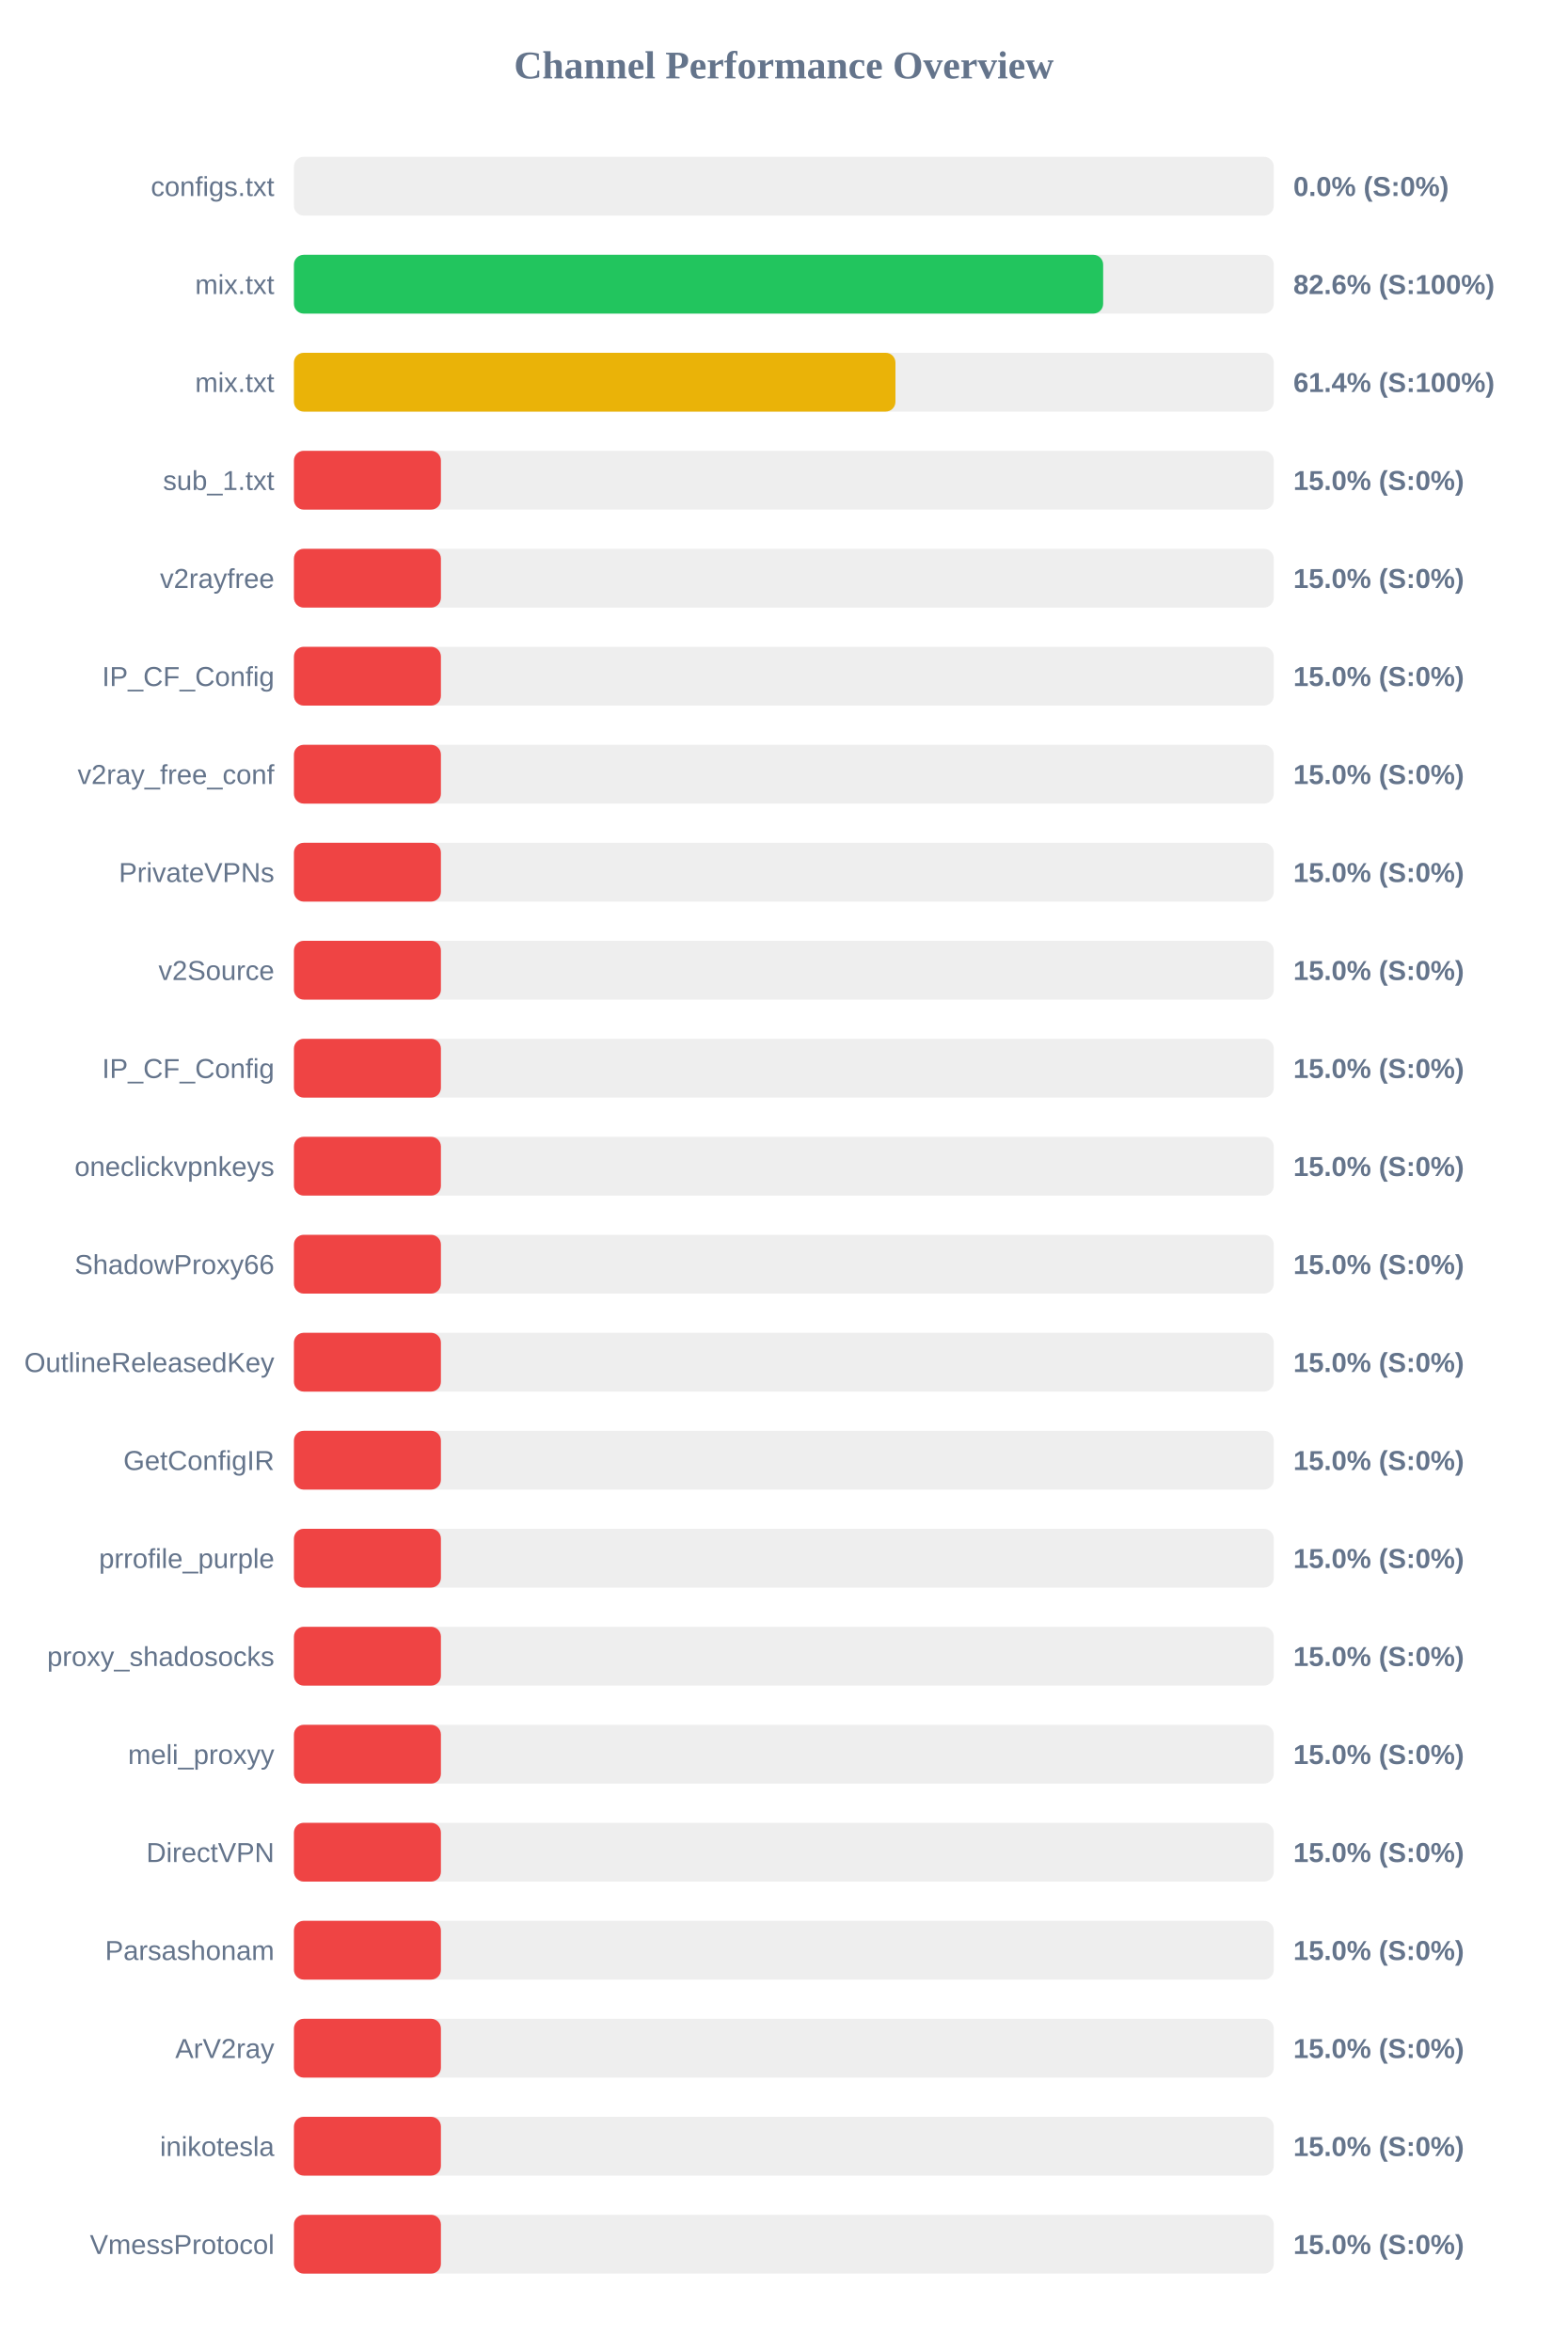
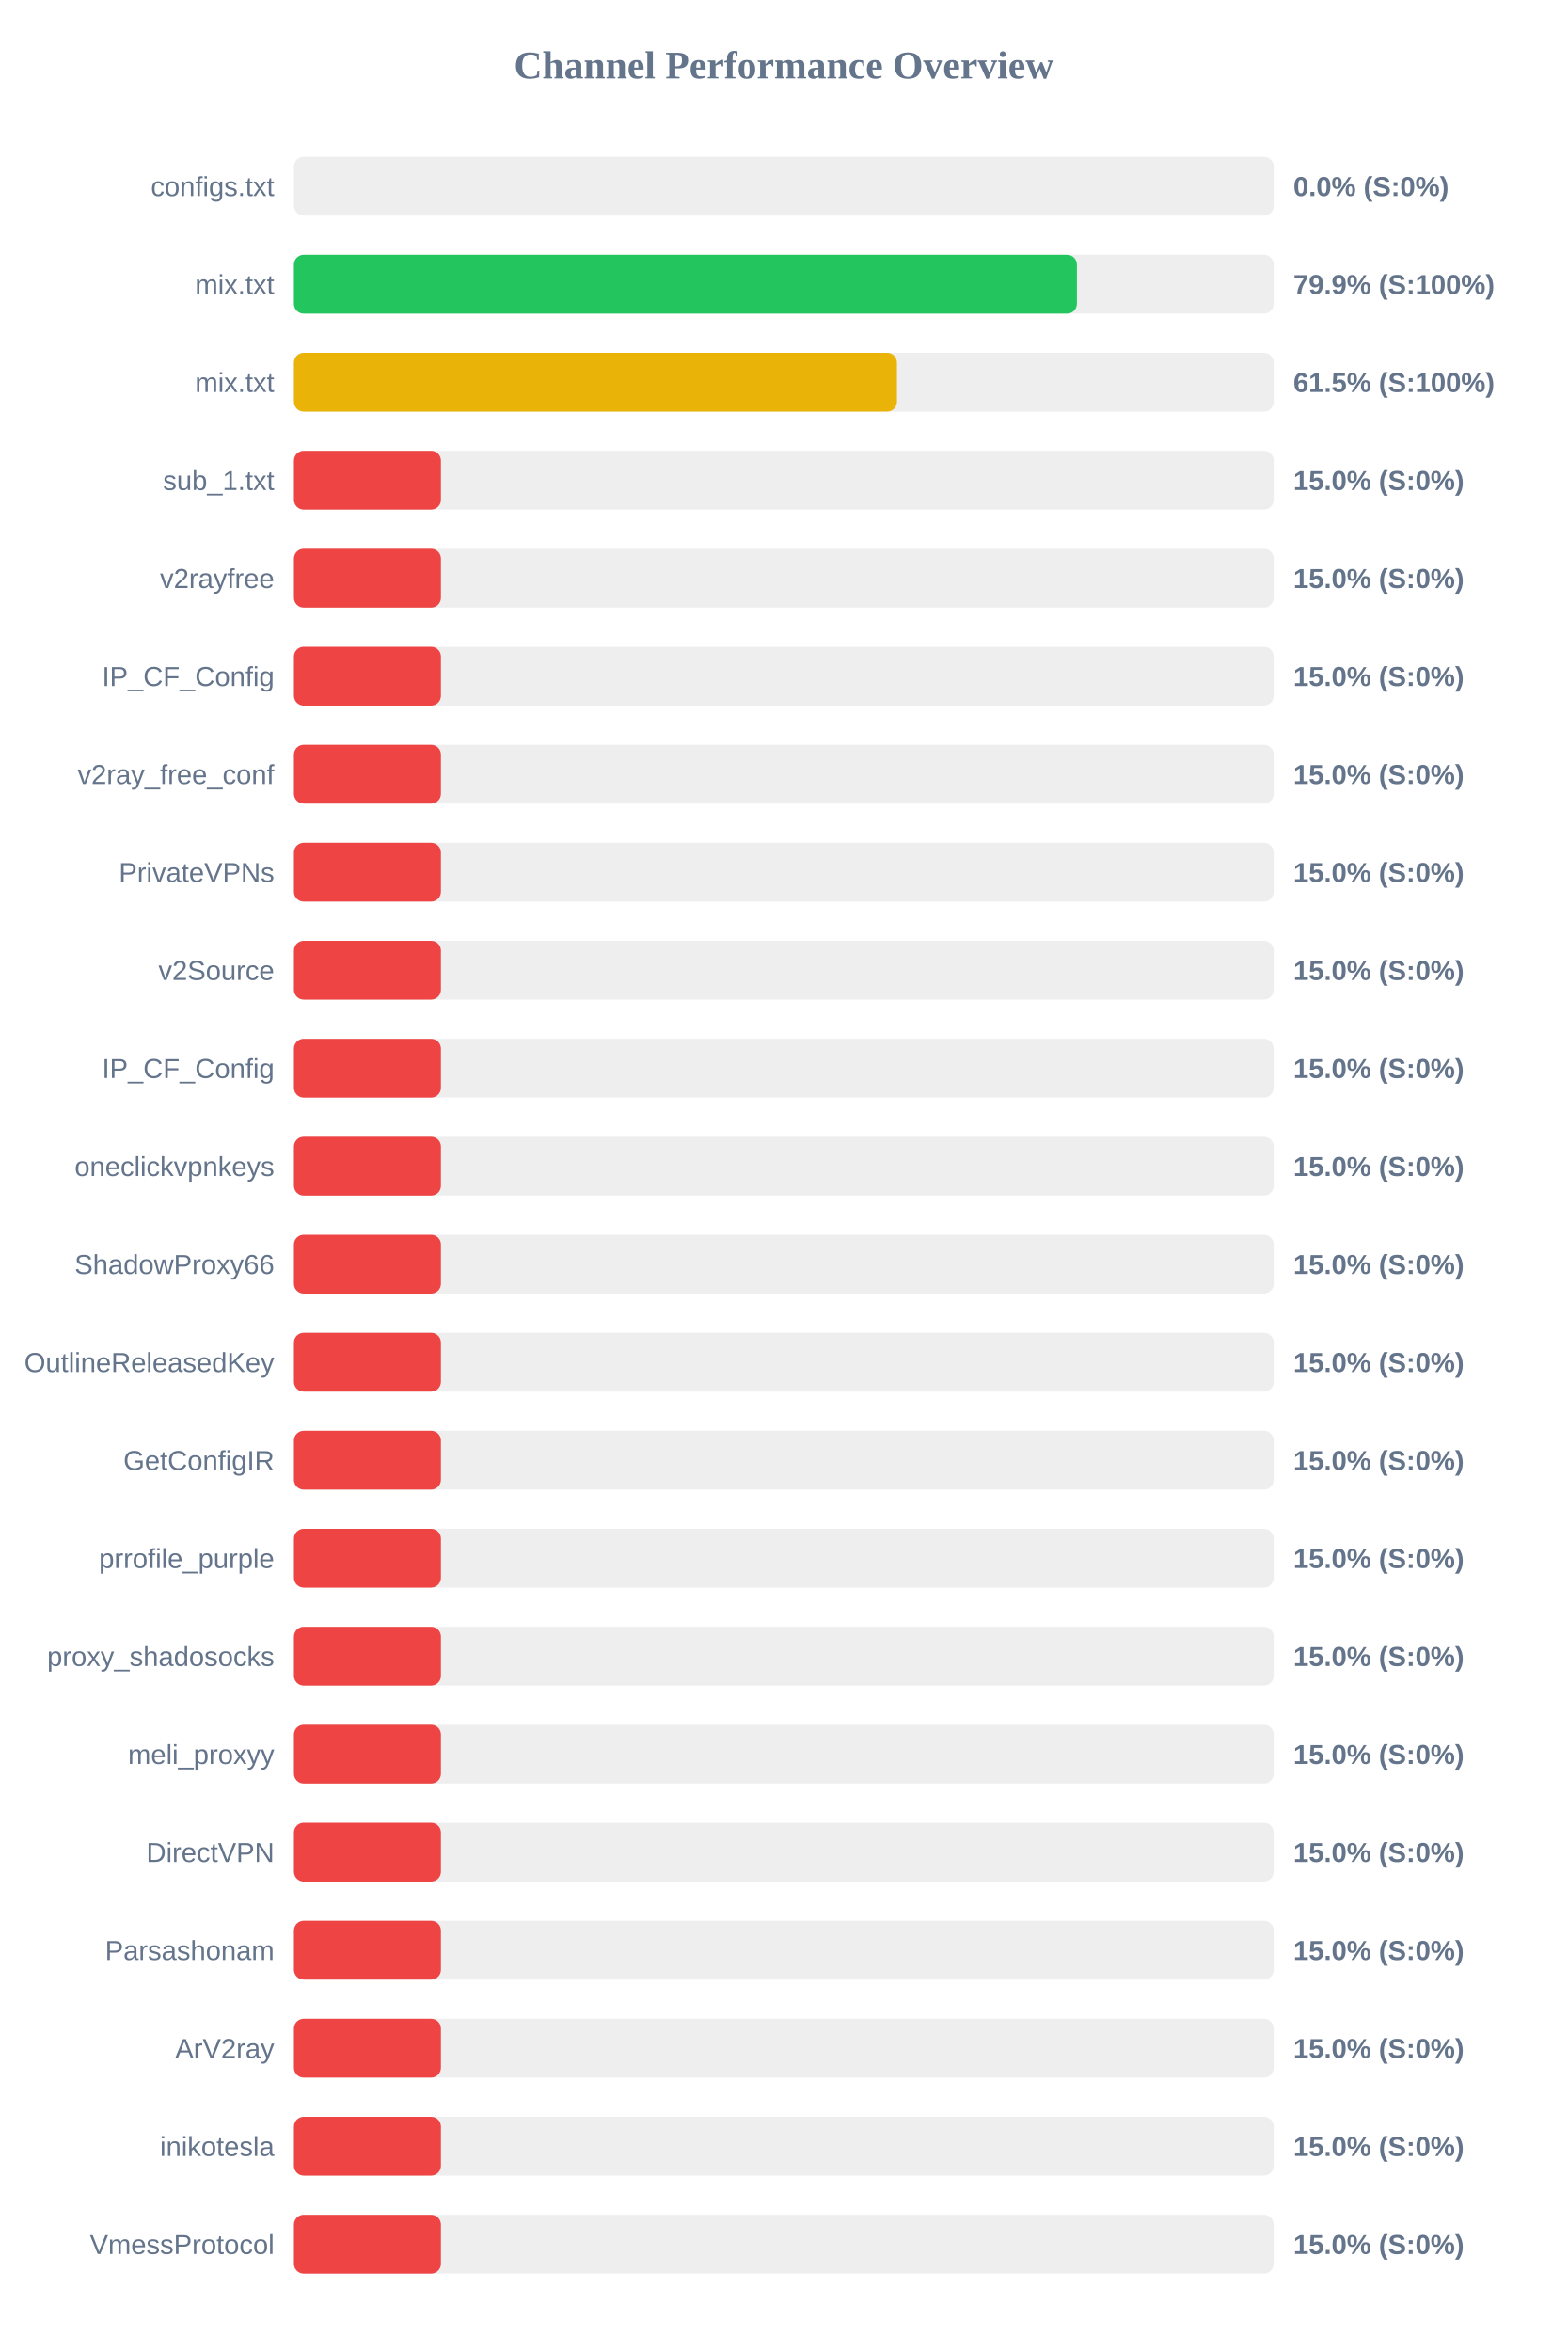
<svg xmlns="http://www.w3.org/2000/svg" width="800" height="1200" version="1.1">
  <style>
        .row { font: 14px Arial; fill: #64748b; }
        .score { font: bold 14px Arial; fill: #64748b; }
    </style>
  <text x="400" y="40" text-anchor="middle" font-size="20px" font-weight="bold" fill="#64748b">Channel Performance Overview</text>
  <rect x="150" y="80" width="500" height="30" fill="#eee" rx="5" />
  <rect x="150" y="80" width="0.0" height="30" fill="#ef4444" rx="5" />
  <text x="140" y="100" text-anchor="end" class="row">configs.txt</text>
  <text x="660" y="100" text-anchor="start" class="score">0.0% (S:0%)</text>
  <rect x="150" y="130" width="500" height="30" fill="#eee" rx="5" />
-   <rect x="150" y="130" width="412.95" height="30" fill="#22c55e" rx="5" />
+   <rect x="150" y="130" width="399.55" height="30" fill="#22c55e" rx="5" />
  <text x="140" y="150" text-anchor="end" class="row">mix.txt</text>
-   <text x="660" y="150" text-anchor="start" class="score">82.6% (S:100%)</text>
+   <text x="660" y="150" text-anchor="start" class="score">79.9% (S:100%)</text>
  <rect x="150" y="180" width="500" height="30" fill="#eee" rx="5" />
-   <rect x="150" y="180" width="306.95" height="30" fill="#eab308" rx="5" />
+   <rect x="150" y="180" width="307.7" height="30" fill="#eab308" rx="5" />
  <text x="140" y="200" text-anchor="end" class="row">mix.txt</text>
-   <text x="660" y="200" text-anchor="start" class="score">61.4% (S:100%)</text>
+   <text x="660" y="200" text-anchor="start" class="score">61.5% (S:100%)</text>
  <rect x="150" y="230" width="500" height="30" fill="#eee" rx="5" />
  <rect x="150" y="230" width="75.0" height="30" fill="#ef4444" rx="5" />
  <text x="140" y="250" text-anchor="end" class="row">sub_1.txt</text>
  <text x="660" y="250" text-anchor="start" class="score">15.0% (S:0%)</text>
  <rect x="150" y="280" width="500" height="30" fill="#eee" rx="5" />
  <rect x="150" y="280" width="75.0" height="30" fill="#ef4444" rx="5" />
  <text x="140" y="300" text-anchor="end" class="row">v2rayfree</text>
  <text x="660" y="300" text-anchor="start" class="score">15.0% (S:0%)</text>
  <rect x="150" y="330" width="500" height="30" fill="#eee" rx="5" />
  <rect x="150" y="330" width="75.0" height="30" fill="#ef4444" rx="5" />
  <text x="140" y="350" text-anchor="end" class="row">IP_CF_Config</text>
  <text x="660" y="350" text-anchor="start" class="score">15.0% (S:0%)</text>
  <rect x="150" y="380" width="500" height="30" fill="#eee" rx="5" />
  <rect x="150" y="380" width="75.0" height="30" fill="#ef4444" rx="5" />
  <text x="140" y="400" text-anchor="end" class="row">v2ray_free_conf</text>
  <text x="660" y="400" text-anchor="start" class="score">15.0% (S:0%)</text>
  <rect x="150" y="430" width="500" height="30" fill="#eee" rx="5" />
  <rect x="150" y="430" width="75.0" height="30" fill="#ef4444" rx="5" />
  <text x="140" y="450" text-anchor="end" class="row">PrivateVPNs</text>
  <text x="660" y="450" text-anchor="start" class="score">15.0% (S:0%)</text>
  <rect x="150" y="480" width="500" height="30" fill="#eee" rx="5" />
  <rect x="150" y="480" width="75.0" height="30" fill="#ef4444" rx="5" />
  <text x="140" y="500" text-anchor="end" class="row">v2Source</text>
  <text x="660" y="500" text-anchor="start" class="score">15.0% (S:0%)</text>
  <rect x="150" y="530" width="500" height="30" fill="#eee" rx="5" />
  <rect x="150" y="530" width="75.0" height="30" fill="#ef4444" rx="5" />
  <text x="140" y="550" text-anchor="end" class="row">IP_CF_Config</text>
  <text x="660" y="550" text-anchor="start" class="score">15.0% (S:0%)</text>
  <rect x="150" y="580" width="500" height="30" fill="#eee" rx="5" />
  <rect x="150" y="580" width="75.0" height="30" fill="#ef4444" rx="5" />
  <text x="140" y="600" text-anchor="end" class="row">oneclickvpnkeys</text>
  <text x="660" y="600" text-anchor="start" class="score">15.0% (S:0%)</text>
  <rect x="150" y="630" width="500" height="30" fill="#eee" rx="5" />
  <rect x="150" y="630" width="75.0" height="30" fill="#ef4444" rx="5" />
  <text x="140" y="650" text-anchor="end" class="row">ShadowProxy66</text>
  <text x="660" y="650" text-anchor="start" class="score">15.0% (S:0%)</text>
  <rect x="150" y="680" width="500" height="30" fill="#eee" rx="5" />
  <rect x="150" y="680" width="75.0" height="30" fill="#ef4444" rx="5" />
  <text x="140" y="700" text-anchor="end" class="row">OutlineReleasedKey</text>
  <text x="660" y="700" text-anchor="start" class="score">15.0% (S:0%)</text>
  <rect x="150" y="730" width="500" height="30" fill="#eee" rx="5" />
  <rect x="150" y="730" width="75.0" height="30" fill="#ef4444" rx="5" />
  <text x="140" y="750" text-anchor="end" class="row">GetConfigIR</text>
  <text x="660" y="750" text-anchor="start" class="score">15.0% (S:0%)</text>
  <rect x="150" y="780" width="500" height="30" fill="#eee" rx="5" />
  <rect x="150" y="780" width="75.0" height="30" fill="#ef4444" rx="5" />
  <text x="140" y="800" text-anchor="end" class="row">prrofile_purple</text>
  <text x="660" y="800" text-anchor="start" class="score">15.0% (S:0%)</text>
  <rect x="150" y="830" width="500" height="30" fill="#eee" rx="5" />
  <rect x="150" y="830" width="75.0" height="30" fill="#ef4444" rx="5" />
  <text x="140" y="850" text-anchor="end" class="row">proxy_shadosocks</text>
  <text x="660" y="850" text-anchor="start" class="score">15.0% (S:0%)</text>
  <rect x="150" y="880" width="500" height="30" fill="#eee" rx="5" />
  <rect x="150" y="880" width="75.0" height="30" fill="#ef4444" rx="5" />
  <text x="140" y="900" text-anchor="end" class="row">meli_proxyy</text>
  <text x="660" y="900" text-anchor="start" class="score">15.0% (S:0%)</text>
  <rect x="150" y="930" width="500" height="30" fill="#eee" rx="5" />
  <rect x="150" y="930" width="75.0" height="30" fill="#ef4444" rx="5" />
  <text x="140" y="950" text-anchor="end" class="row">DirectVPN</text>
  <text x="660" y="950" text-anchor="start" class="score">15.0% (S:0%)</text>
  <rect x="150" y="980" width="500" height="30" fill="#eee" rx="5" />
  <rect x="150" y="980" width="75.0" height="30" fill="#ef4444" rx="5" />
  <text x="140" y="1000" text-anchor="end" class="row">Parsashonam</text>
  <text x="660" y="1000" text-anchor="start" class="score">15.0% (S:0%)</text>
  <rect x="150" y="1030" width="500" height="30" fill="#eee" rx="5" />
  <rect x="150" y="1030" width="75.0" height="30" fill="#ef4444" rx="5" />
  <text x="140" y="1050" text-anchor="end" class="row">ArV2ray</text>
  <text x="660" y="1050" text-anchor="start" class="score">15.0% (S:0%)</text>
  <rect x="150" y="1080" width="500" height="30" fill="#eee" rx="5" />
  <rect x="150" y="1080" width="75.0" height="30" fill="#ef4444" rx="5" />
  <text x="140" y="1100" text-anchor="end" class="row">inikotesla</text>
  <text x="660" y="1100" text-anchor="start" class="score">15.0% (S:0%)</text>
  <rect x="150" y="1130" width="500" height="30" fill="#eee" rx="5" />
  <rect x="150" y="1130" width="75.0" height="30" fill="#ef4444" rx="5" />
  <text x="140" y="1150" text-anchor="end" class="row">VmessProtocol</text>
  <text x="660" y="1150" text-anchor="start" class="score">15.0% (S:0%)</text>
</svg>
